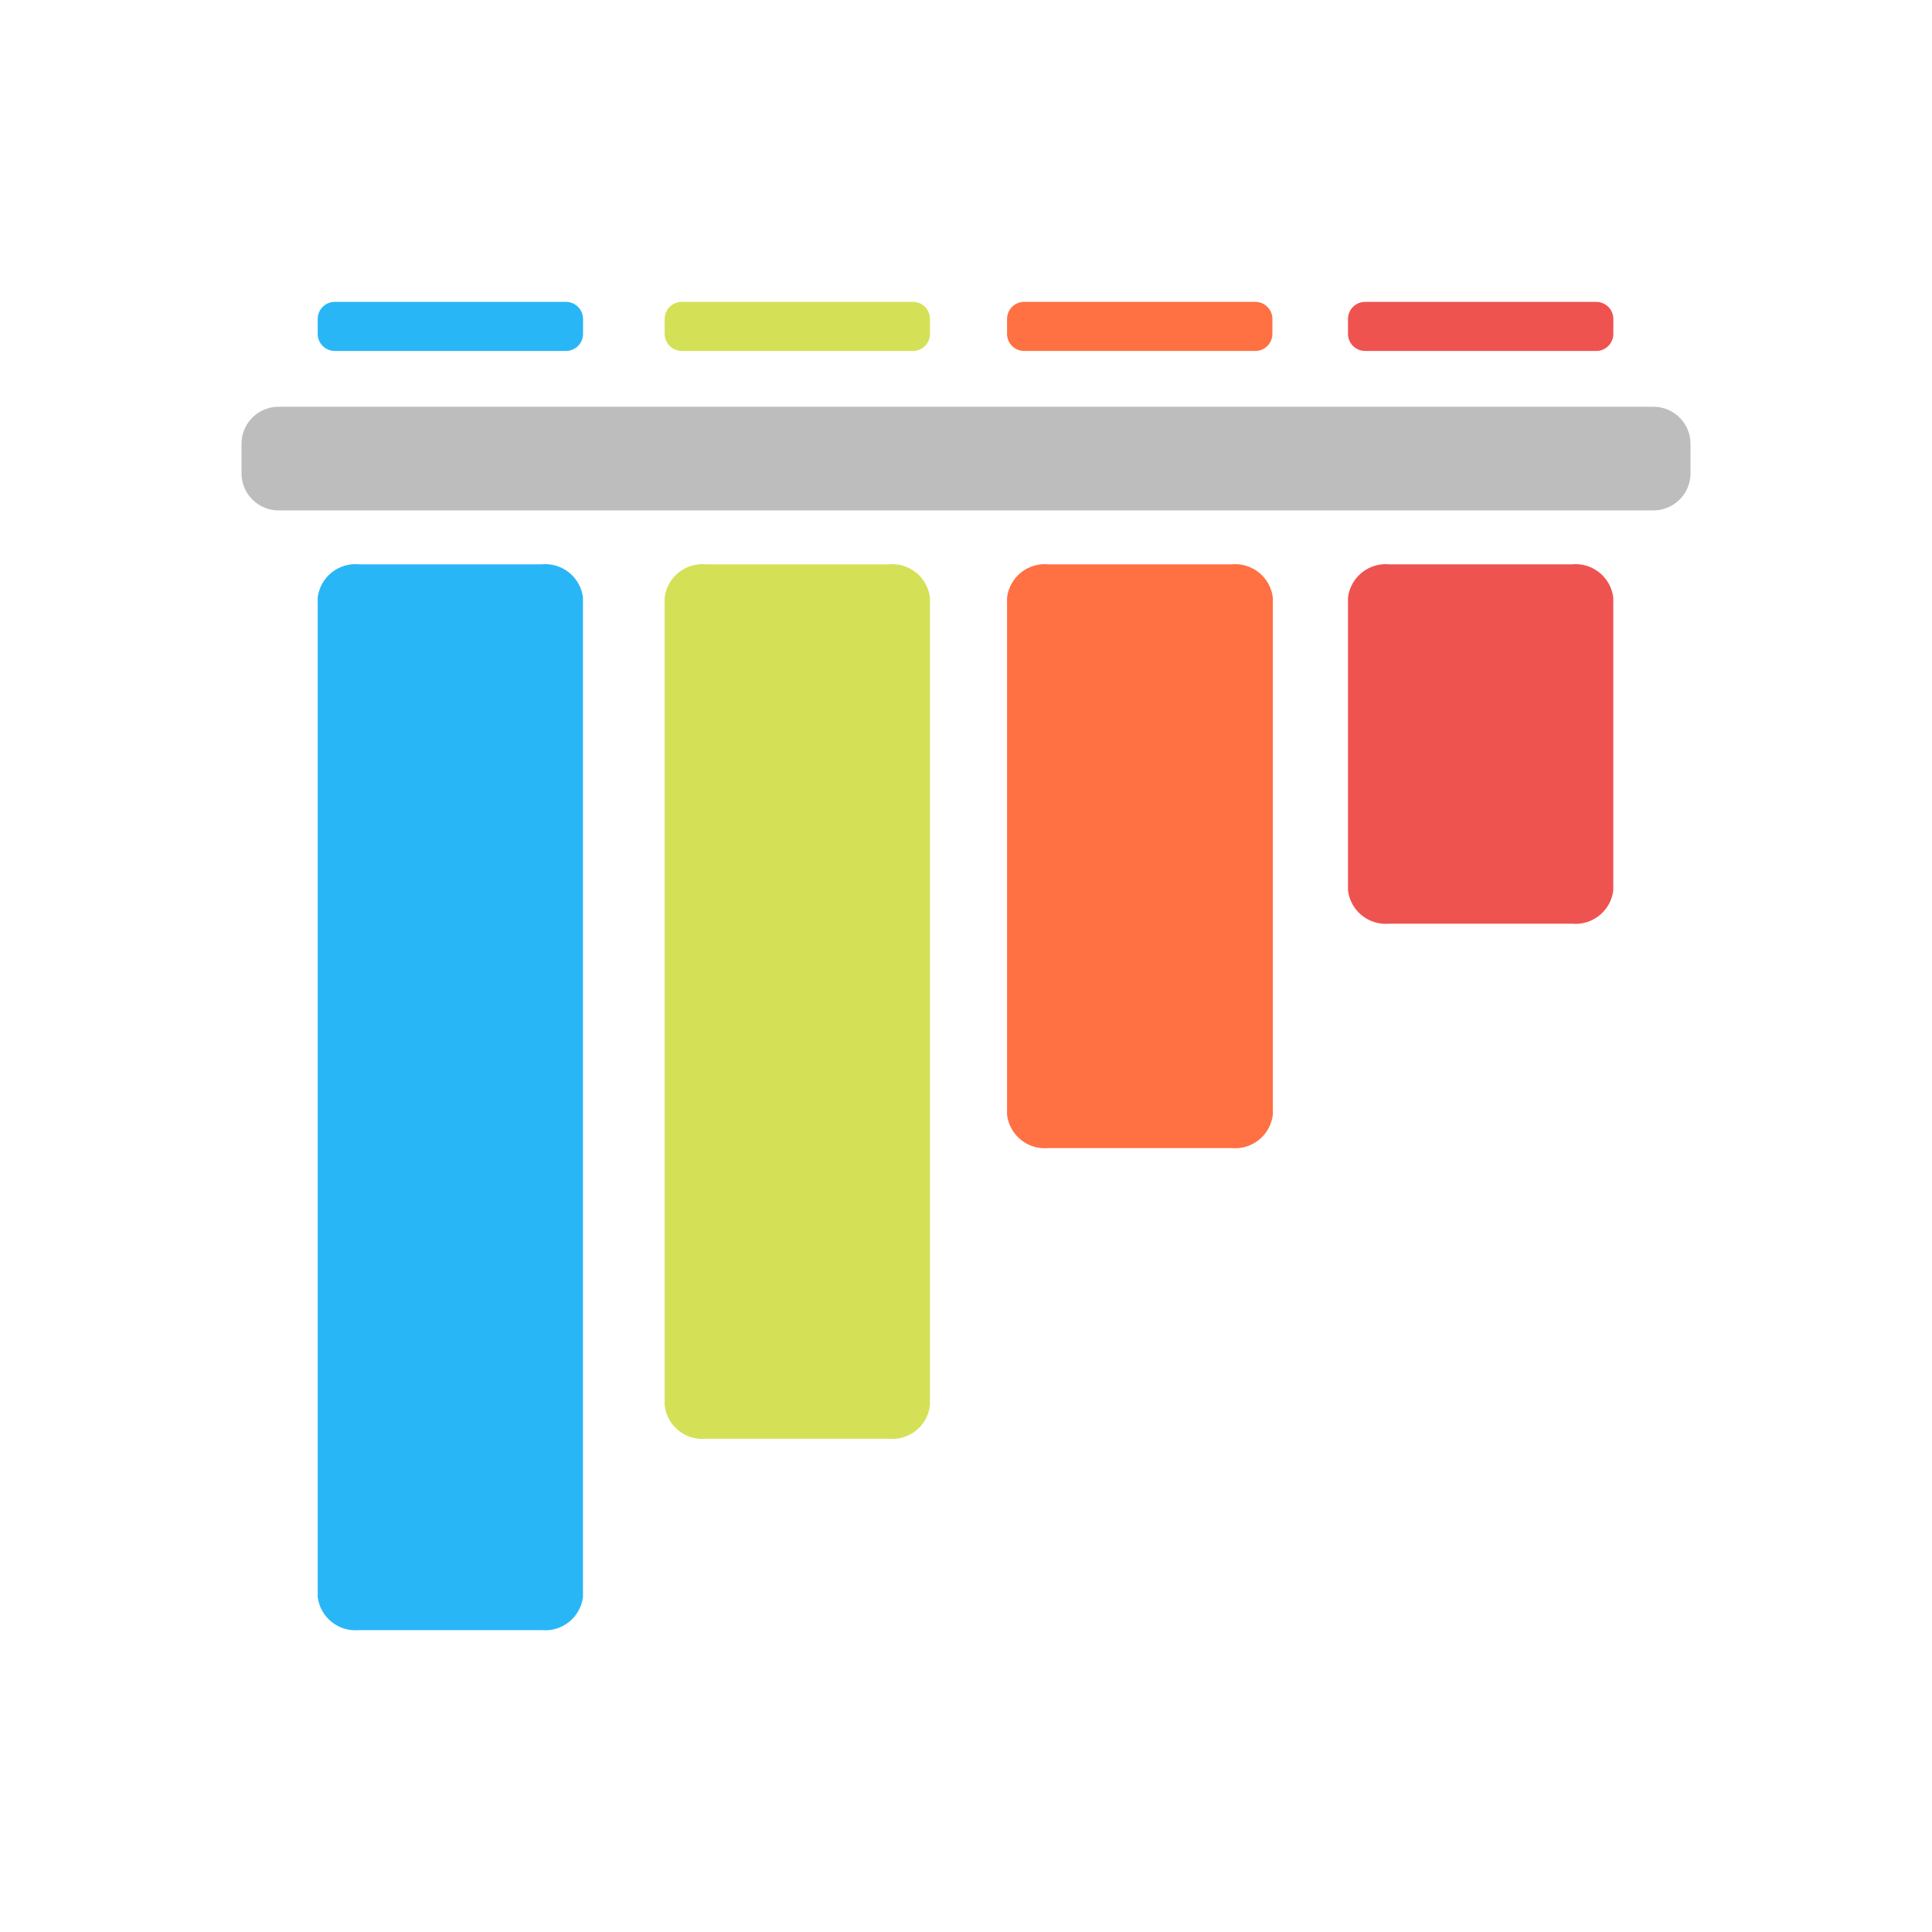
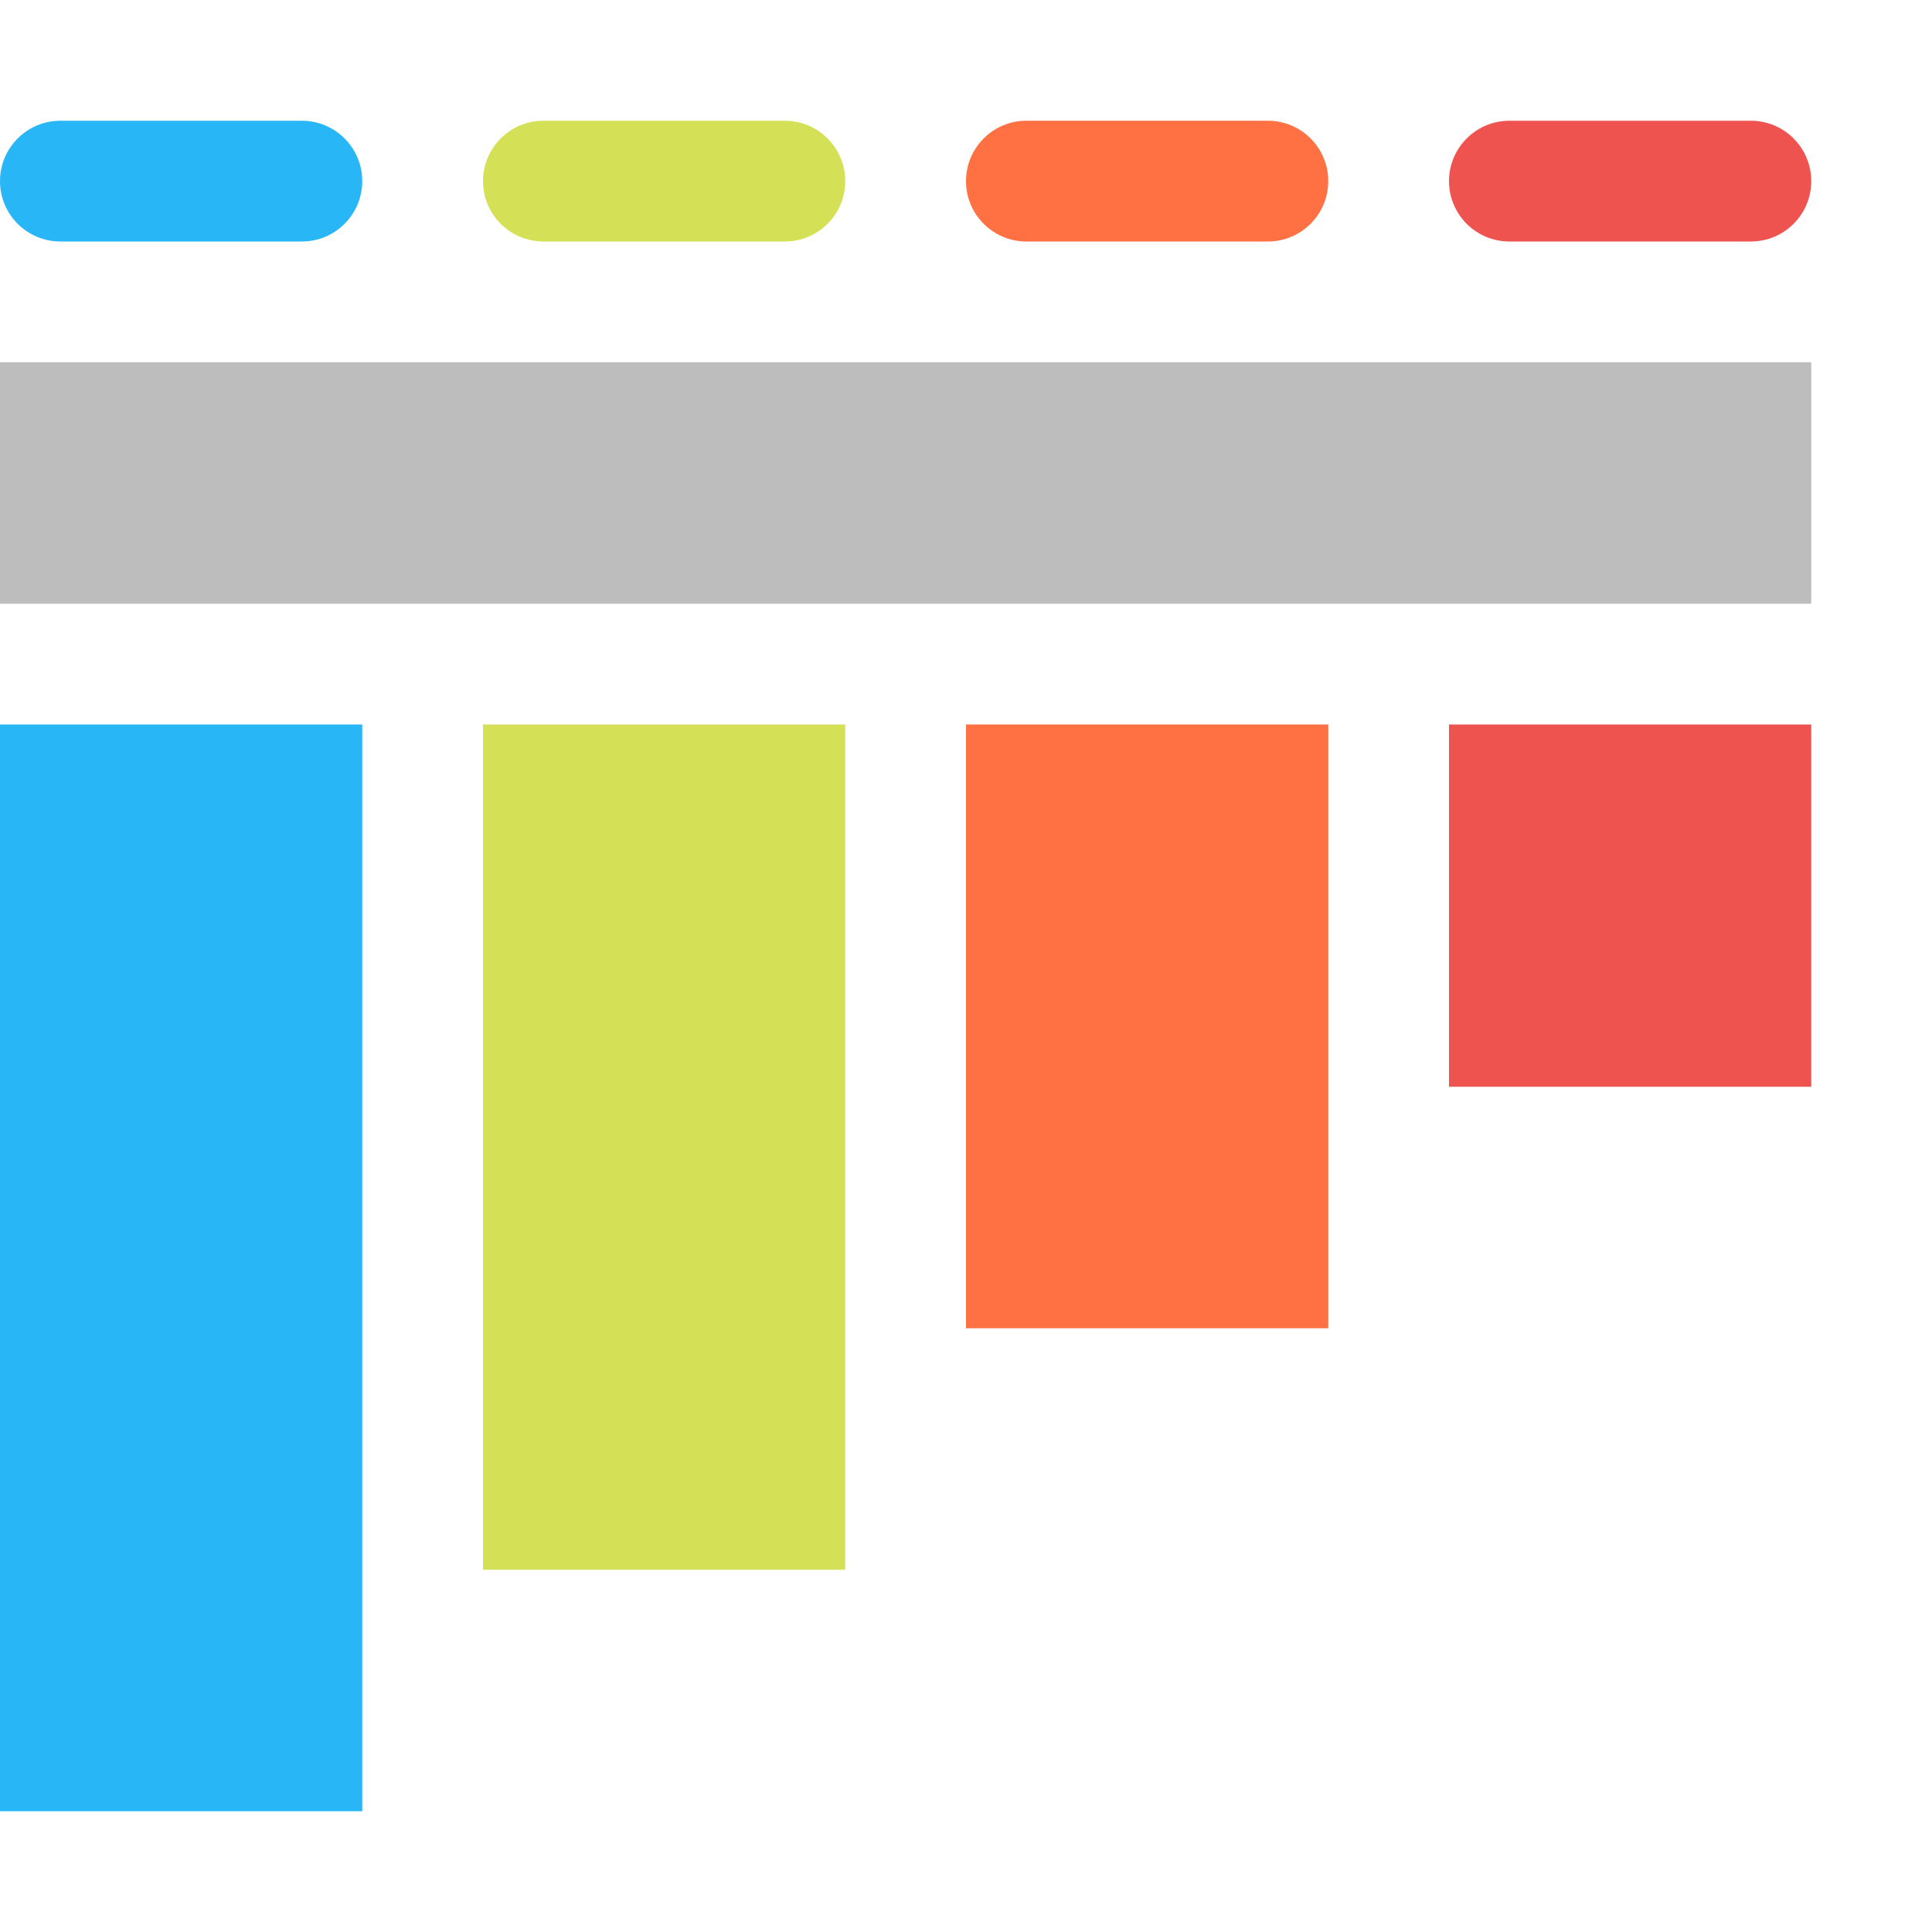
<svg xmlns="http://www.w3.org/2000/svg" viewBox="0 0 32 32">
  <g>
-     <path d="M23.013,9.347H26.035a.63.63,0,0,1,.686.55v4.852a.63.63,0,0,1-.686.55H23.013a.63.63,0,0,1-.686-.55v-4.852A.63.63,0,0,1,23.013,9.347Z" style="fill: #ef5350" />
-     <path d="M17.366,9.347h3.03a.63.63,0,0,1,.686.55v8.569a.63.63,0,0,1-.686.55h-3.03a.63.63,0,0,1-.686-.55V9.897A.63.63,0,0,1,17.366,9.347Z" style="fill: #ff7043" />
-     <path d="M11.695,9.347h3.022a.63.63,0,0,1,.686.55V23.281a.63.63,0,0,1-.686.55H11.695a.63.63,0,0,1-.686-.55V9.897A.63.63,0,0,1,11.695,9.347Z" style="fill: #d4e157" />
-     <path d="M5.948,9.347H8.97a.63.63,0,0,1,.686.55V26.45a.63.63,0,0,1-.686.55H5.948a.63.63,0,0,1-.686-.55V9.897A.63.63,0,0,1,5.948,9.347Z" style="fill: #29b6f6" />
-     <rect x="5.262" y="5" width="4.395" height="0.813" rx="0.283" style="fill: #29b6f6" />
-     <rect x="11.009" y="5" width="4.395" height="0.813" rx="0.283" style="fill: #d4e157" />
-     <rect x="16.68" y="5" width="4.395" height="0.813" rx="0.283" style="fill: #ff7043" />
-     <rect x="22.327" y="5" width="4.395" height="0.813" rx="0.283" style="fill: #ef5350" />
-     <rect x="4" y="6.737" width="24" height="1.717" rx="0.614" style="fill: #bdbdbd" />
+     <rect y="12" width="6" height="18" style="fill: #29b6f6" />
+     <rect y="2" width="6" height="2" rx="1" style="fill: #29b6f6" />
+     <rect x="8" y="2" width="6" height="2" rx="1" style="fill: #d4e157" />
+     <rect x="16" y="2" width="6" height="2" rx="1" style="fill: #ff7043" />
+     <rect x="24" y="2" width="6" height="2" rx="1" style="fill: #ef5350" />
+     <rect x="8" y="12" width="6" height="14" style="fill: #d4e157" />
+     <rect x="16" y="12" width="6" height="10" style="fill: #ff7043" />
+     <rect x="24" y="12" width="6" height="6" style="fill: #ef5350" />
+     <rect y="6" width="30" height="4" style="fill: #bdbdbd" />
  </g>
</svg>
